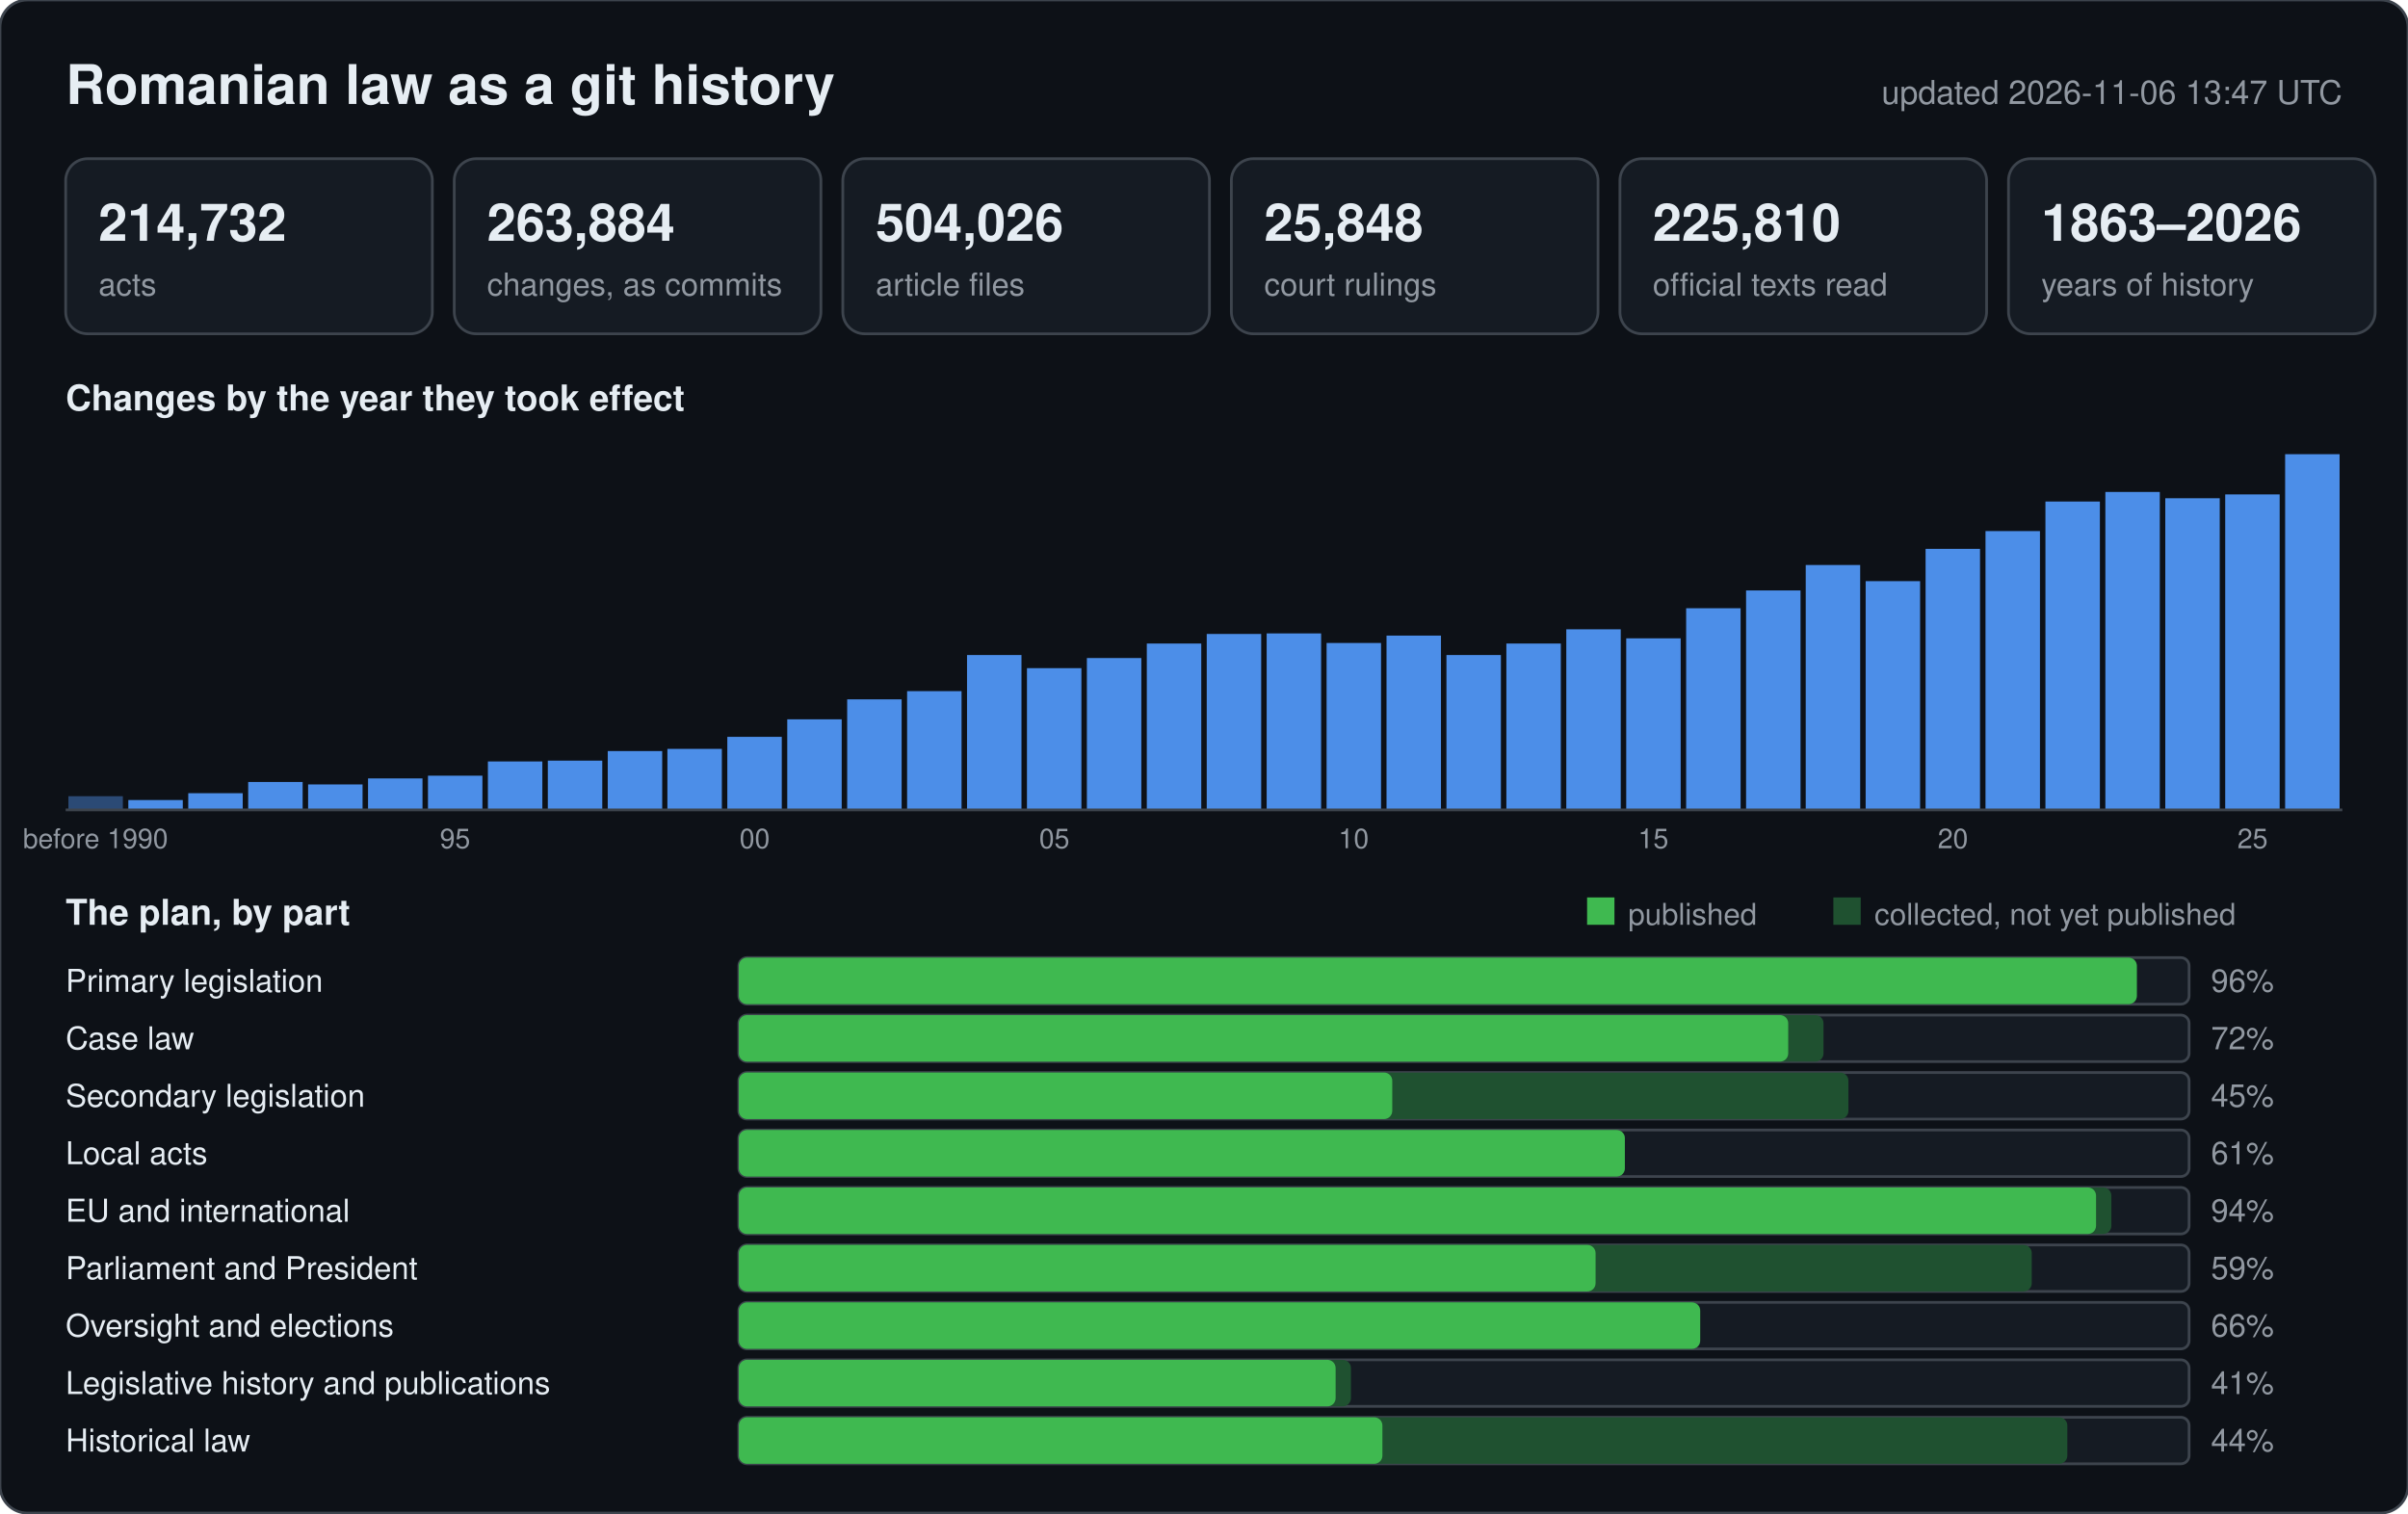
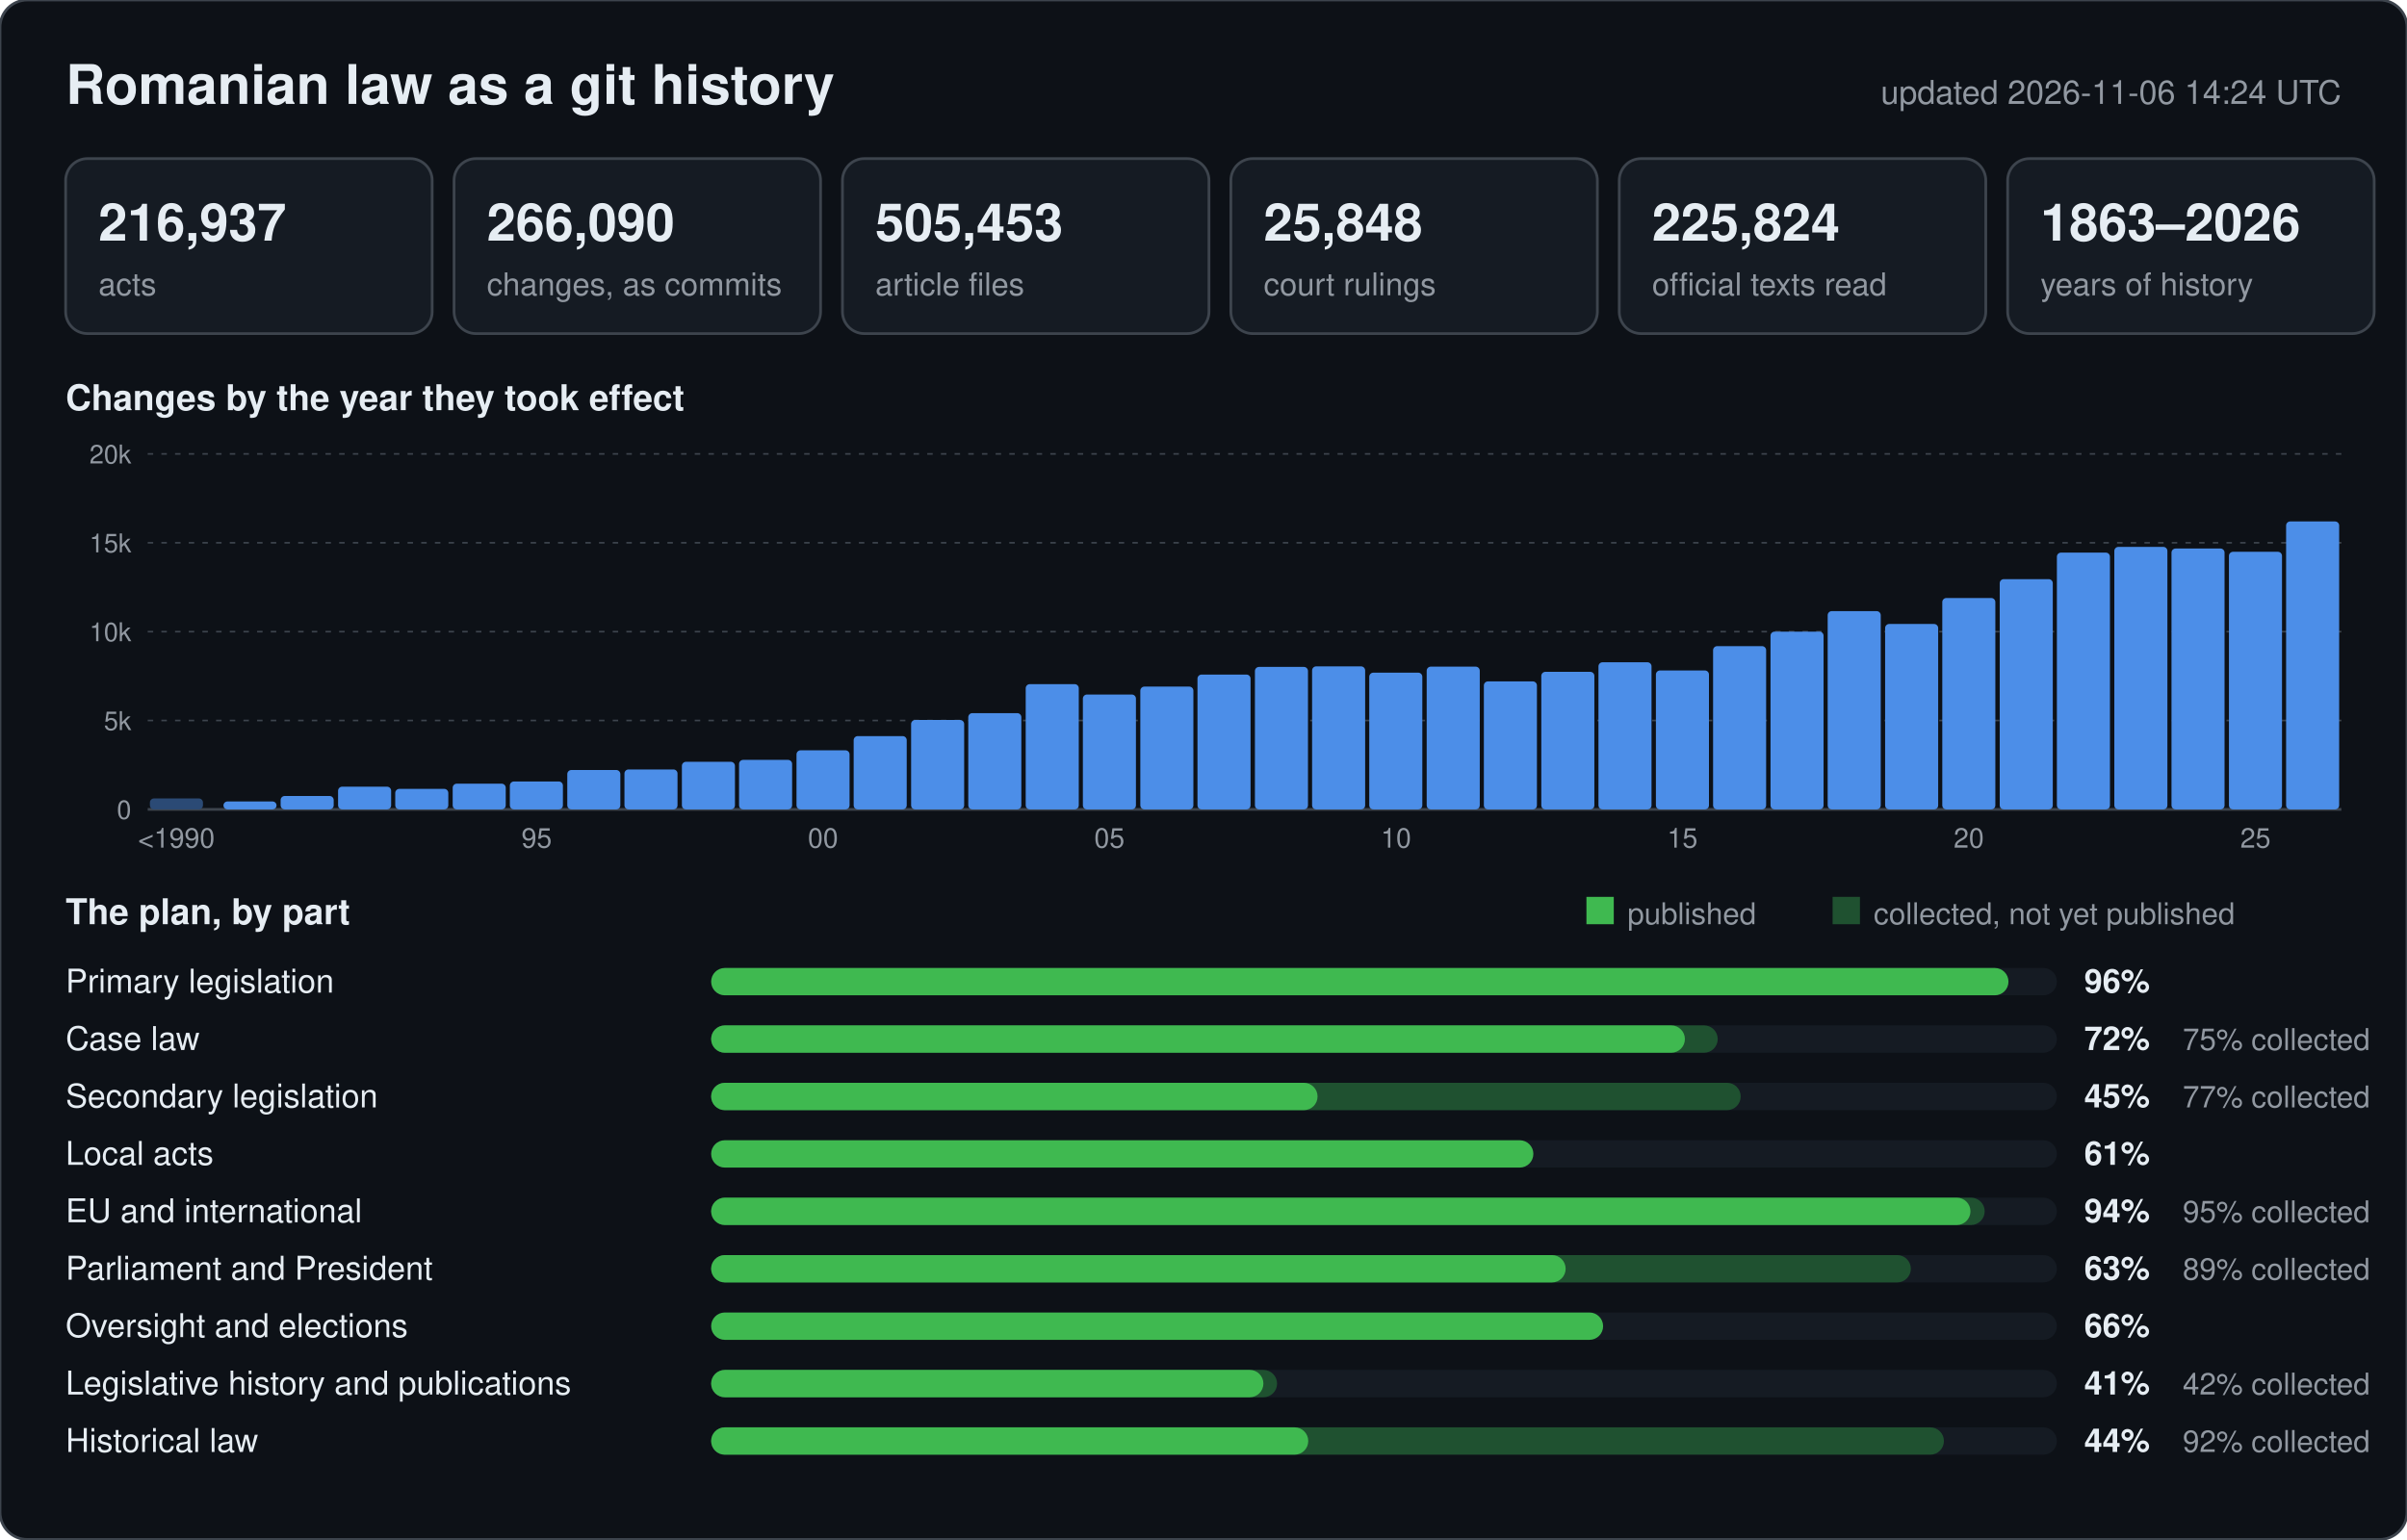
- <svg xmlns="http://www.w3.org/2000/svg" width="880" height="553" viewBox="0 0 880 553" font-family="-apple-system,BlinkMacSystemFont,Segoe UI,Helvetica,Arial,sans-serif">
-   <rect width="880" height="553" rx="10" fill="#0d1117" stroke="#3d444d" />
+ <svg xmlns="http://www.w3.org/2000/svg" width="880" height="563" viewBox="0 0 880 563" font-family="-apple-system,BlinkMacSystemFont,Segoe UI,Helvetica,Arial,sans-serif">
+   <rect width="880" height="563" rx="10" fill="#0d1117" stroke="#3d444d" />
  <text x="24" y="38" font-size="20" font-weight="600" fill="#e6edf3">Romanian law as a git history</text>
-   <text x="856" y="38" font-size="12" text-anchor="end" fill="#9198a1">updated 2026-11-06 13:47 UTC</text>
+   <text x="856" y="38" font-size="12" text-anchor="end" fill="#9198a1">updated 2026-11-06 14:24 UTC</text>
  <rect x="24" y="58" width="134" height="64" rx="8" fill="#151b23" stroke="#3d444d" />
-   <text x="36" y="88" font-size="19" font-weight="600" fill="#e6edf3">214,732</text>
+   <text x="36" y="88" font-size="19" font-weight="600" fill="#e6edf3">216,937</text>
  <text x="36" y="108" font-size="11.5" fill="#9198a1">acts</text>
  <rect x="166" y="58" width="134" height="64" rx="8" fill="#151b23" stroke="#3d444d" />
-   <text x="178" y="88" font-size="19" font-weight="600" fill="#e6edf3">263,884</text>
+   <text x="178" y="88" font-size="19" font-weight="600" fill="#e6edf3">266,090</text>
  <text x="178" y="108" font-size="11.5" fill="#9198a1">changes, as commits</text>
  <rect x="308" y="58" width="134" height="64" rx="8" fill="#151b23" stroke="#3d444d" />
-   <text x="320" y="88" font-size="19" font-weight="600" fill="#e6edf3">504,026</text>
+   <text x="320" y="88" font-size="19" font-weight="600" fill="#e6edf3">505,453</text>
  <text x="320" y="108" font-size="11.5" fill="#9198a1">article files</text>
  <rect x="450" y="58" width="134" height="64" rx="8" fill="#151b23" stroke="#3d444d" />
  <text x="462" y="88" font-size="19" font-weight="600" fill="#e6edf3">25,848</text>
  <text x="462" y="108" font-size="11.5" fill="#9198a1">court rulings</text>
  <rect x="592" y="58" width="134" height="64" rx="8" fill="#151b23" stroke="#3d444d" />
-   <text x="604" y="88" font-size="19" font-weight="600" fill="#e6edf3">225,810</text>
+   <text x="604" y="88" font-size="19" font-weight="600" fill="#e6edf3">225,824</text>
  <text x="604" y="108" font-size="11.5" fill="#9198a1">official texts read</text>
  <rect x="734" y="58" width="134" height="64" rx="8" fill="#151b23" stroke="#3d444d" />
  <text x="746" y="88" font-size="19" font-weight="600" fill="#e6edf3">1863–2026</text>
  <text x="746" y="108" font-size="11.5" fill="#9198a1">years of history</text>
  <text x="24" y="150" font-size="13" font-weight="600" fill="#e6edf3">Changes by the year they took effect</text>
-   <rect x="25.0" y="291.0" width="19.9" height="5.0" fill="#2b4a75" />
-   <text x="34.9" y="310" font-size="10" text-anchor="middle" fill="#9198a1">before 1990</text>
-   <rect x="46.9" y="292.4" width="19.9" height="3.6" fill="#4c8ee8" />
-   <rect x="68.8" y="289.9" width="19.9" height="6.1" fill="#4c8ee8" />
-   <rect x="90.7" y="285.8" width="19.9" height="10.2" fill="#4c8ee8" />
-   <rect x="112.6" y="286.7" width="19.9" height="9.3" fill="#4c8ee8" />
-   <rect x="134.5" y="284.5" width="19.9" height="11.5" fill="#4c8ee8" />
-   <rect x="156.4" y="283.5" width="19.9" height="12.5" fill="#4c8ee8" />
-   <text x="166.3" y="310" font-size="10" text-anchor="middle" fill="#9198a1">95</text>
-   <rect x="178.3" y="278.3" width="19.9" height="17.7" fill="#4c8ee8" />
-   <rect x="200.2" y="278.0" width="19.9" height="18.0" fill="#4c8ee8" />
-   <rect x="222.1" y="274.5" width="19.9" height="21.5" fill="#4c8ee8" />
-   <rect x="243.9" y="273.7" width="19.9" height="22.3" fill="#4c8ee8" />
-   <rect x="265.8" y="269.3" width="19.9" height="26.7" fill="#4c8ee8" />
-   <text x="275.8" y="310" font-size="10" text-anchor="middle" fill="#9198a1">00</text>
-   <rect x="287.7" y="262.9" width="19.9" height="33.1" fill="#4c8ee8" />
-   <rect x="309.6" y="255.6" width="19.9" height="40.4" fill="#4c8ee8" />
-   <rect x="331.5" y="252.6" width="19.9" height="43.4" fill="#4c8ee8" />
-   <rect x="353.4" y="239.4" width="19.9" height="56.6" fill="#4c8ee8" />
-   <rect x="375.3" y="244.2" width="19.9" height="51.8" fill="#4c8ee8" />
-   <text x="385.3" y="310" font-size="10" text-anchor="middle" fill="#9198a1">05</text>
-   <rect x="397.2" y="240.5" width="19.9" height="55.5" fill="#4c8ee8" />
-   <rect x="419.1" y="235.2" width="19.9" height="60.8" fill="#4c8ee8" />
-   <rect x="441.0" y="231.7" width="19.9" height="64.3" fill="#4c8ee8" />
-   <rect x="462.9" y="231.5" width="19.9" height="64.5" fill="#4c8ee8" />
-   <rect x="484.8" y="235.0" width="19.9" height="61.0" fill="#4c8ee8" />
-   <text x="494.7" y="310" font-size="10" text-anchor="middle" fill="#9198a1">10</text>
-   <rect x="506.7" y="232.3" width="19.9" height="63.7" fill="#4c8ee8" />
-   <rect x="528.6" y="239.4" width="19.9" height="56.6" fill="#4c8ee8" />
-   <rect x="550.5" y="235.2" width="19.9" height="60.8" fill="#4c8ee8" />
-   <rect x="572.4" y="230.0" width="19.9" height="66.0" fill="#4c8ee8" />
-   <rect x="594.3" y="233.3" width="19.9" height="62.7" fill="#4c8ee8" />
-   <text x="604.2" y="310" font-size="10" text-anchor="middle" fill="#9198a1">15</text>
-   <rect x="616.2" y="222.3" width="19.9" height="73.7" fill="#4c8ee8" />
-   <rect x="638.1" y="215.8" width="19.9" height="80.2" fill="#4c8ee8" />
-   <rect x="659.9" y="206.5" width="19.9" height="89.5" fill="#4c8ee8" />
-   <rect x="681.8" y="212.4" width="19.9" height="83.6" fill="#4c8ee8" />
-   <rect x="703.7" y="200.6" width="19.9" height="95.4" fill="#4c8ee8" />
-   <text x="713.7" y="310" font-size="10" text-anchor="middle" fill="#9198a1">20</text>
-   <rect x="725.6" y="194.1" width="19.9" height="101.9" fill="#4c8ee8" />
-   <rect x="747.5" y="183.3" width="19.9" height="112.7" fill="#4c8ee8" />
-   <rect x="769.4" y="179.8" width="19.9" height="116.2" fill="#4c8ee8" />
-   <rect x="791.3" y="182.1" width="19.9" height="113.9" fill="#4c8ee8" />
-   <rect x="813.2" y="180.7" width="19.9" height="115.3" fill="#4c8ee8" />
-   <text x="823.2" y="310" font-size="10" text-anchor="middle" fill="#9198a1">25</text>
-   <rect x="835.1" y="166.0" width="19.9" height="130.0" fill="#4c8ee8" />
-   <line x1="24" y1="296" x2="856" y2="296" stroke="#3d444d" />
+   <line x1="54" y1="296.0" x2="856" y2="296.0" stroke="#3d444d" stroke-width="1" />
+   <text x="48" y="299.5" font-size="9.5" text-anchor="end" fill="#9198a1">0</text>
+   <line x1="54" y1="263.5" x2="856" y2="263.5" stroke="#3d444d" stroke-width="0.6" stroke-dasharray="2 3" />
+   <text x="48" y="267.0" font-size="9.5" text-anchor="end" fill="#9198a1">5k</text>
+   <line x1="54" y1="231.0" x2="856" y2="231.0" stroke="#3d444d" stroke-width="0.6" stroke-dasharray="2 3" />
+   <text x="48" y="234.5" font-size="9.5" text-anchor="end" fill="#9198a1">10k</text>
+   <line x1="54" y1="198.5" x2="856" y2="198.5" stroke="#3d444d" stroke-width="0.6" stroke-dasharray="2 3" />
+   <text x="48" y="202.0" font-size="9.5" text-anchor="end" fill="#9198a1">15k</text>
+   <line x1="54" y1="166.0" x2="856" y2="166.0" stroke="#3d444d" stroke-width="0.6" stroke-dasharray="2 3" />
+   <text x="48" y="169.5" font-size="9.5" text-anchor="end" fill="#9198a1">20k</text>
+   <rect x="54.8" y="292.0" width="19.4" height="4.0" rx="1.5" fill="#2b4a75" />
+   <text x="64.5" y="310" font-size="10" text-anchor="middle" fill="#9198a1">&lt;1990</text>
+   <rect x="81.7" y="293.1" width="19.4" height="2.9" rx="1.5" fill="#4c8ee8" />
+   <rect x="102.6" y="291.1" width="19.4" height="4.9" rx="1.5" fill="#4c8ee8" />
+   <rect x="123.6" y="287.7" width="19.4" height="8.3" rx="1.5" fill="#4c8ee8" />
+   <rect x="144.5" y="288.5" width="19.4" height="7.5" rx="1.5" fill="#4c8ee8" />
+   <rect x="165.5" y="286.6" width="19.4" height="9.4" rx="1.5" fill="#4c8ee8" />
+   <rect x="186.4" y="285.8" width="19.4" height="10.2" rx="1.5" fill="#4c8ee8" />
+   <text x="196.2" y="310" font-size="10" text-anchor="middle" fill="#9198a1">95</text>
+   <rect x="207.4" y="281.6" width="19.4" height="14.4" rx="1.5" fill="#4c8ee8" />
+   <rect x="228.3" y="281.4" width="19.4" height="14.6" rx="1.5" fill="#4c8ee8" />
+   <rect x="249.3" y="278.6" width="19.4" height="17.4" rx="1.5" fill="#4c8ee8" />
+   <rect x="270.2" y="277.9" width="19.4" height="18.1" rx="1.5" fill="#4c8ee8" />
+   <rect x="291.2" y="274.4" width="19.4" height="21.6" rx="1.5" fill="#4c8ee8" />
+   <text x="300.9" y="310" font-size="10" text-anchor="middle" fill="#9198a1">00</text>
+   <rect x="312.1" y="269.2" width="19.4" height="26.8" rx="1.5" fill="#4c8ee8" />
+   <rect x="333.1" y="263.3" width="19.4" height="32.7" rx="1.5" fill="#4c8ee8" />
+   <rect x="354.0" y="260.8" width="19.4" height="35.2" rx="1.5" fill="#4c8ee8" />
+   <rect x="375.0" y="250.2" width="19.4" height="45.8" rx="1.5" fill="#4c8ee8" />
+   <rect x="395.9" y="254.0" width="19.4" height="42.0" rx="1.5" fill="#4c8ee8" />
+   <text x="405.6" y="310" font-size="10" text-anchor="middle" fill="#9198a1">05</text>
+   <rect x="416.9" y="251.1" width="19.4" height="44.9" rx="1.5" fill="#4c8ee8" />
+   <rect x="437.8" y="246.7" width="19.4" height="49.3" rx="1.5" fill="#4c8ee8" />
+   <rect x="458.8" y="243.9" width="19.4" height="52.1" rx="1.5" fill="#4c8ee8" />
+   <rect x="479.7" y="243.7" width="19.4" height="52.3" rx="1.5" fill="#4c8ee8" />
+   <rect x="500.6" y="246.0" width="19.4" height="50.0" rx="1.5" fill="#4c8ee8" />
+   <text x="510.4" y="310" font-size="10" text-anchor="middle" fill="#9198a1">10</text>
+   <rect x="521.6" y="243.8" width="19.4" height="52.2" rx="1.5" fill="#4c8ee8" />
+   <rect x="542.5" y="249.2" width="19.4" height="46.8" rx="1.5" fill="#4c8ee8" />
+   <rect x="563.5" y="245.7" width="19.4" height="50.3" rx="1.5" fill="#4c8ee8" />
+   <rect x="584.4" y="242.2" width="19.4" height="53.8" rx="1.5" fill="#4c8ee8" />
+   <rect x="605.4" y="245.2" width="19.4" height="50.8" rx="1.5" fill="#4c8ee8" />
+   <text x="615.1" y="310" font-size="10" text-anchor="middle" fill="#9198a1">15</text>
+   <rect x="626.3" y="236.3" width="19.4" height="59.7" rx="1.5" fill="#4c8ee8" />
+   <rect x="647.3" y="231.0" width="19.4" height="65.0" rx="1.5" fill="#4c8ee8" />
+   <rect x="668.2" y="223.5" width="19.4" height="72.5" rx="1.5" fill="#4c8ee8" />
+   <rect x="689.2" y="228.2" width="19.4" height="67.8" rx="1.5" fill="#4c8ee8" />
+   <rect x="710.1" y="218.7" width="19.4" height="77.3" rx="1.5" fill="#4c8ee8" />
+   <text x="719.8" y="310" font-size="10" text-anchor="middle" fill="#9198a1">20</text>
+   <rect x="731.1" y="211.8" width="19.4" height="84.2" rx="1.5" fill="#4c8ee8" />
+   <rect x="752.0" y="202.1" width="19.4" height="93.9" rx="1.5" fill="#4c8ee8" />
+   <rect x="773.0" y="200.0" width="19.4" height="96.0" rx="1.5" fill="#4c8ee8" />
+   <rect x="793.9" y="200.6" width="19.4" height="95.4" rx="1.5" fill="#4c8ee8" />
+   <rect x="814.9" y="201.8" width="19.4" height="94.2" rx="1.5" fill="#4c8ee8" />
+   <text x="824.6" y="310" font-size="10" text-anchor="middle" fill="#9198a1">25</text>
+   <rect x="835.8" y="190.7" width="19.4" height="105.3" rx="1.5" fill="#4c8ee8" />
  <text x="24" y="338" font-size="13" font-weight="600" fill="#e6edf3">The plan, by part</text>
  <rect x="580" y="328" width="10" height="10" fill="#3fb950" />
  <text x="595" y="338" font-size="11" fill="#9198a1">published</text>
  <rect x="670" y="328" width="10" height="10" fill="#1f5130" />
  <text x="685" y="338" font-size="11" fill="#9198a1">collected, not yet published</text>
-   <text x="24" y="362.5" font-size="11.5" fill="#e6edf3">Primary legislation</text>
-   <rect x="270" y="350" width="530" height="17" rx="3" fill="#151b23" stroke="#3d444d" />
-   <rect x="270" y="350" width="510.9" height="17" rx="3" fill="#1f5130" />
-   <rect x="270" y="350" width="510.9" height="17" rx="3" fill="#3fb950" />
-   <text x="808" y="362.5" font-size="11.5" fill="#9198a1">96%</text>
-   <text x="24" y="383.5" font-size="11.5" fill="#e6edf3">Case law</text>
-   <rect x="270" y="371" width="530" height="17" rx="3" fill="#151b23" stroke="#3d444d" />
-   <rect x="270" y="371" width="396.4" height="17" rx="3" fill="#1f5130" />
-   <rect x="270" y="371" width="383.5" height="17" rx="3" fill="#3fb950" />
-   <text x="808" y="383.5" font-size="11.5" fill="#9198a1">72%</text>
-   <text x="24" y="404.5" font-size="11.5" fill="#e6edf3">Secondary legislation</text>
-   <rect x="270" y="392" width="530" height="17" rx="3" fill="#151b23" stroke="#3d444d" />
-   <rect x="270" y="392" width="405.5" height="17" rx="3" fill="#1f5130" />
-   <rect x="270" y="392" width="238.8" height="17" rx="3" fill="#3fb950" />
-   <text x="808" y="404.5" font-size="11.5" fill="#9198a1">45%</text>
-   <text x="24" y="425.5" font-size="11.5" fill="#e6edf3">Local acts</text>
-   <rect x="270" y="413" width="530" height="17" rx="3" fill="#151b23" stroke="#3d444d" />
-   <rect x="270" y="413" width="323.8" height="17" rx="3" fill="#1f5130" />
-   <rect x="270" y="413" width="323.8" height="17" rx="3" fill="#3fb950" />
-   <text x="808" y="425.5" font-size="11.5" fill="#9198a1">61%</text>
-   <text x="24" y="446.5" font-size="11.5" fill="#e6edf3">EU and international</text>
-   <rect x="270" y="434" width="530" height="17" rx="3" fill="#151b23" stroke="#3d444d" />
-   <rect x="270" y="434" width="501.6" height="17" rx="3" fill="#1f5130" />
-   <rect x="270" y="434" width="496.0" height="17" rx="3" fill="#3fb950" />
-   <text x="808" y="446.5" font-size="11.5" fill="#9198a1">94%</text>
-   <text x="24" y="467.5" font-size="11.5" fill="#e6edf3">Parliament and President</text>
-   <rect x="270" y="455" width="530" height="17" rx="3" fill="#151b23" stroke="#3d444d" />
-   <rect x="270" y="455" width="472.5" height="17" rx="3" fill="#1f5130" />
-   <rect x="270" y="455" width="313.1" height="17" rx="3" fill="#3fb950" />
-   <text x="808" y="467.5" font-size="11.5" fill="#9198a1">59%</text>
-   <text x="24" y="488.5" font-size="11.5" fill="#e6edf3">Oversight and elections</text>
-   <rect x="270" y="476" width="530" height="17" rx="3" fill="#151b23" stroke="#3d444d" />
-   <rect x="270" y="476" width="351.4" height="17" rx="3" fill="#1f5130" />
-   <rect x="270" y="476" width="351.3" height="17" rx="3" fill="#3fb950" />
-   <text x="808" y="488.5" font-size="11.5" fill="#9198a1">66%</text>
-   <text x="24" y="509.5" font-size="11.5" fill="#e6edf3">Legislative history and publications</text>
-   <rect x="270" y="497" width="530" height="17" rx="3" fill="#151b23" stroke="#3d444d" />
-   <rect x="270" y="497" width="223.7" height="17" rx="3" fill="#1f5130" />
-   <rect x="270" y="497" width="218.1" height="17" rx="3" fill="#3fb950" />
-   <text x="808" y="509.5" font-size="11.5" fill="#9198a1">41%</text>
-   <text x="24" y="530.5" font-size="11.5" fill="#e6edf3">Historical law</text>
-   <rect x="270" y="518" width="530" height="17" rx="3" fill="#151b23" stroke="#3d444d" />
-   <rect x="270" y="518" width="485.5" height="17" rx="3" fill="#1f5130" />
-   <rect x="270" y="518" width="235.2" height="17" rx="3" fill="#3fb950" />
-   <text x="808" y="530.5" font-size="11.5" fill="#9198a1">44%</text>
+   <text x="24" y="363" font-size="12" fill="#e6edf3">Primary legislation</text>
+   <rect x="260" y="354" width="492" height="10" rx="5" fill="#151b23" />
+   <rect x="260" y="354" width="474.3" height="10" rx="5" fill="#3fb950" />
+   <text x="762" y="363" font-size="12" font-weight="600" fill="#e6edf3">96%</text>
+   <text x="24" y="384" font-size="12" fill="#e6edf3">Case law</text>
+   <rect x="260" y="375" width="492" height="10" rx="5" fill="#151b23" />
+   <rect x="260" y="375" width="368.0" height="10" rx="5" fill="#1f5130" />
+   <rect x="260" y="375" width="356.0" height="10" rx="5" fill="#3fb950" />
+   <text x="762" y="384" font-size="12" font-weight="600" fill="#e6edf3">72%</text>
+   <text x="798" y="384" font-size="11" fill="#9198a1">75% collected</text>
+   <text x="24" y="405" font-size="12" fill="#e6edf3">Secondary legislation</text>
+   <rect x="260" y="396" width="492" height="10" rx="5" fill="#151b23" />
+   <rect x="260" y="396" width="376.4" height="10" rx="5" fill="#1f5130" />
+   <rect x="260" y="396" width="221.7" height="10" rx="5" fill="#3fb950" />
+   <text x="762" y="405" font-size="12" font-weight="600" fill="#e6edf3">45%</text>
+   <text x="798" y="405" font-size="11" fill="#9198a1">77% collected</text>
+   <text x="24" y="426" font-size="12" fill="#e6edf3">Local acts</text>
+   <rect x="260" y="417" width="492" height="10" rx="5" fill="#151b23" />
+   <rect x="260" y="417" width="300.6" height="10" rx="5" fill="#3fb950" />
+   <text x="762" y="426" font-size="12" font-weight="600" fill="#e6edf3">61%</text>
+   <text x="24" y="447" font-size="12" fill="#e6edf3">EU and international</text>
+   <rect x="260" y="438" width="492" height="10" rx="5" fill="#151b23" />
+   <rect x="260" y="438" width="465.6" height="10" rx="5" fill="#1f5130" />
+   <rect x="260" y="438" width="460.4" height="10" rx="5" fill="#3fb950" />
+   <text x="762" y="447" font-size="12" font-weight="600" fill="#e6edf3">94%</text>
+   <text x="798" y="447" font-size="11" fill="#9198a1">95% collected</text>
+   <text x="24" y="468" font-size="12" fill="#e6edf3">Parliament and President</text>
+   <rect x="260" y="459" width="492" height="10" rx="5" fill="#151b23" />
+   <rect x="260" y="459" width="438.6" height="10" rx="5" fill="#1f5130" />
+   <rect x="260" y="459" width="312.4" height="10" rx="5" fill="#3fb950" />
+   <text x="762" y="468" font-size="12" font-weight="600" fill="#e6edf3">63%</text>
+   <text x="798" y="468" font-size="11" fill="#9198a1">89% collected</text>
+   <text x="24" y="489" font-size="12" fill="#e6edf3">Oversight and elections</text>
+   <rect x="260" y="480" width="492" height="10" rx="5" fill="#151b23" />
+   <rect x="260" y="480" width="326.1" height="10" rx="5" fill="#3fb950" />
+   <text x="762" y="489" font-size="12" font-weight="600" fill="#e6edf3">66%</text>
+   <text x="24" y="510" font-size="12" fill="#e6edf3">Legislative history and publications</text>
+   <rect x="260" y="501" width="492" height="10" rx="5" fill="#151b23" />
+   <rect x="260" y="501" width="206.9" height="10" rx="5" fill="#1f5130" />
+   <rect x="260" y="501" width="201.9" height="10" rx="5" fill="#3fb950" />
+   <text x="762" y="510" font-size="12" font-weight="600" fill="#e6edf3">41%</text>
+   <text x="798" y="510" font-size="11" fill="#9198a1">42% collected</text>
+   <text x="24" y="531" font-size="12" fill="#e6edf3">Historical law</text>
+   <rect x="260" y="522" width="492" height="10" rx="5" fill="#151b23" />
+   <rect x="260" y="522" width="450.7" height="10" rx="5" fill="#1f5130" />
+   <rect x="260" y="522" width="218.3" height="10" rx="5" fill="#3fb950" />
+   <text x="762" y="531" font-size="12" font-weight="600" fill="#e6edf3">44%</text>
+   <text x="798" y="531" font-size="11" fill="#9198a1">92% collected</text>
</svg>
